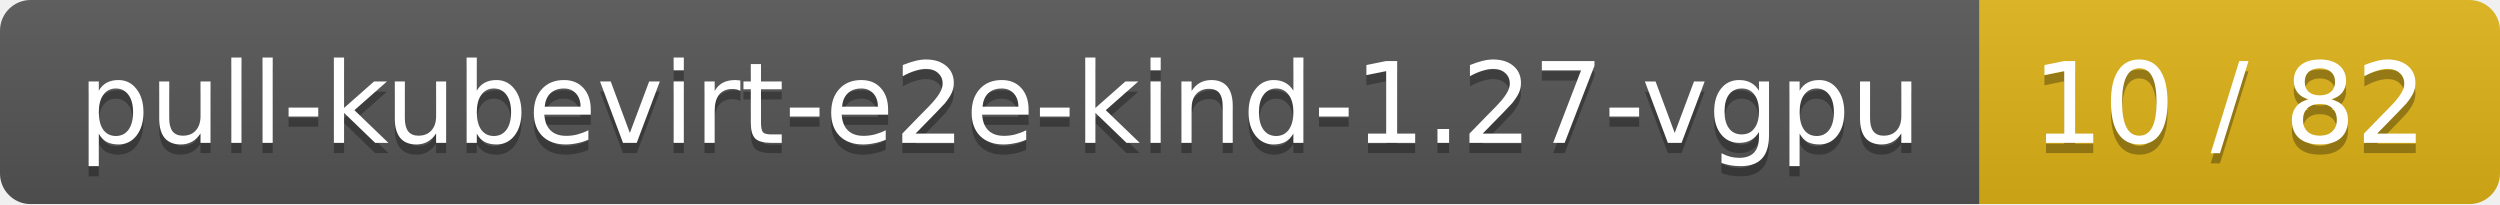
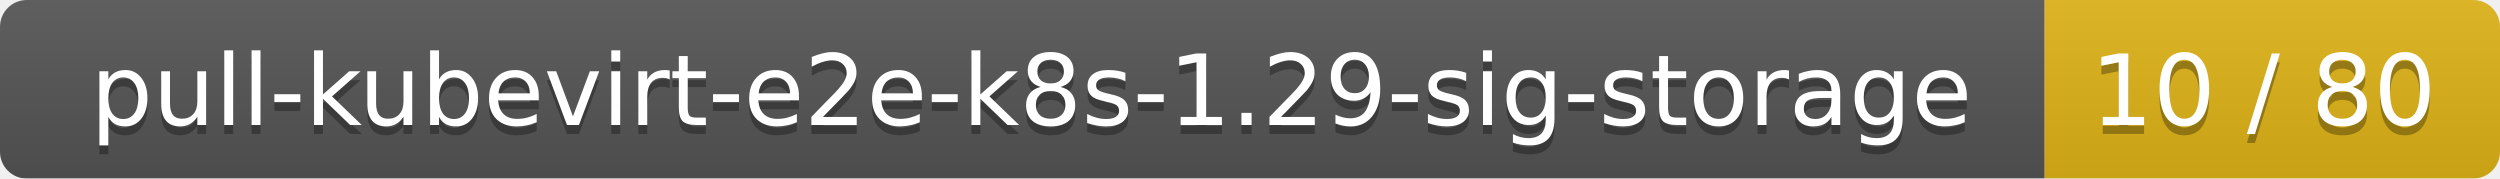
- <svg xmlns="http://www.w3.org/2000/svg" width="245" height="20">
+ <svg xmlns="http://www.w3.org/2000/svg" width="280" height="20">
  <linearGradient id="smooth" x2="0" y2="100%">
    <stop offset="0" stop-color="#bbb" stop-opacity=".1" />
    <stop offset="1" stop-opacity=".1" />
  </linearGradient>
  <mask id="round">
-     <rect width="245" height="20" rx="3" fill="#fff" />
+     <rect width="280" height="20" rx="3" fill="#fff" />
  </mask>
  <g mask="url(#round)">
-     <rect width="194" height="20" fill="#555" />
-     <rect x="194" width="51" height="20" fill="#dfb317" />
-     <rect width="245" height="20" fill="url(#smooth)" />
+     <rect width="229" height="20" fill="#555" />
+     <rect x="229" width="51" height="20" fill="#dfb317" />
+     <rect width="280" height="20" fill="url(#smooth)" />
  </g>
  <g fill="#fff" text-anchor="middle" font-family="DejaVu Sans,Verdana,Geneva,sans-serif" font-size="11">
-     <text x="98" y="15" fill="#010101" fill-opacity=".3">pull-kubevirt-e2e-kind-1.27-vgpu</text>
-     <text x="98" y="14">pull-kubevirt-e2e-kind-1.27-vgpu</text>
-     <text x="218.5" y="15" fill="#010101" fill-opacity=".3">10 / 82</text>
-     <text x="218.5" y="14">10 / 82</text>
+     <text x="115.5" y="15" fill="#010101" fill-opacity=".3">pull-kubevirt-e2e-k8s-1.29-sig-storage</text>
+     <text x="115.5" y="14">pull-kubevirt-e2e-k8s-1.29-sig-storage</text>
+     <text x="253.5" y="15" fill="#010101" fill-opacity=".3">10 / 80</text>
+     <text x="253.5" y="14">10 / 80</text>
  </g>
</svg>
